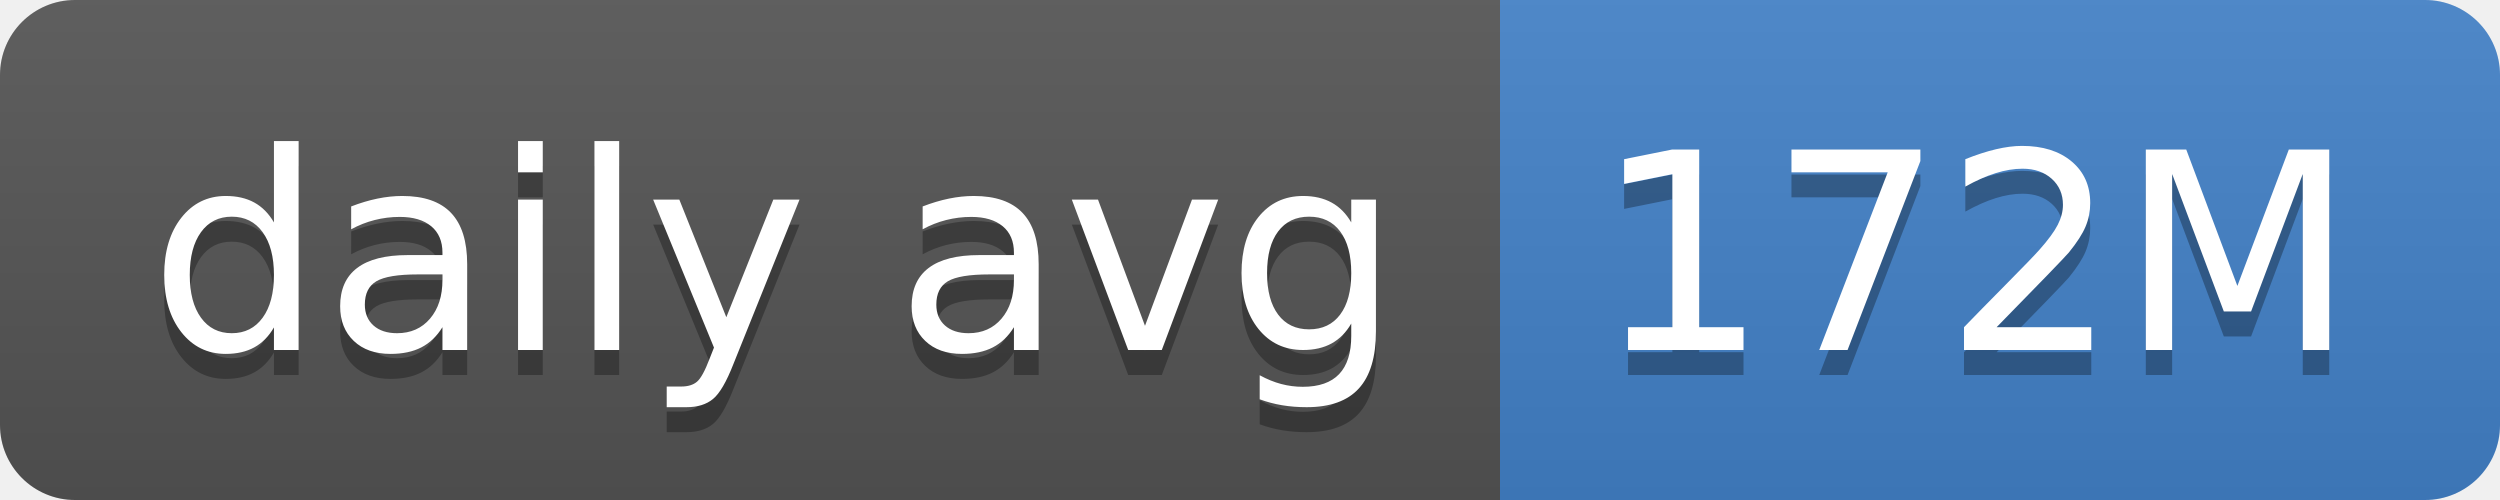
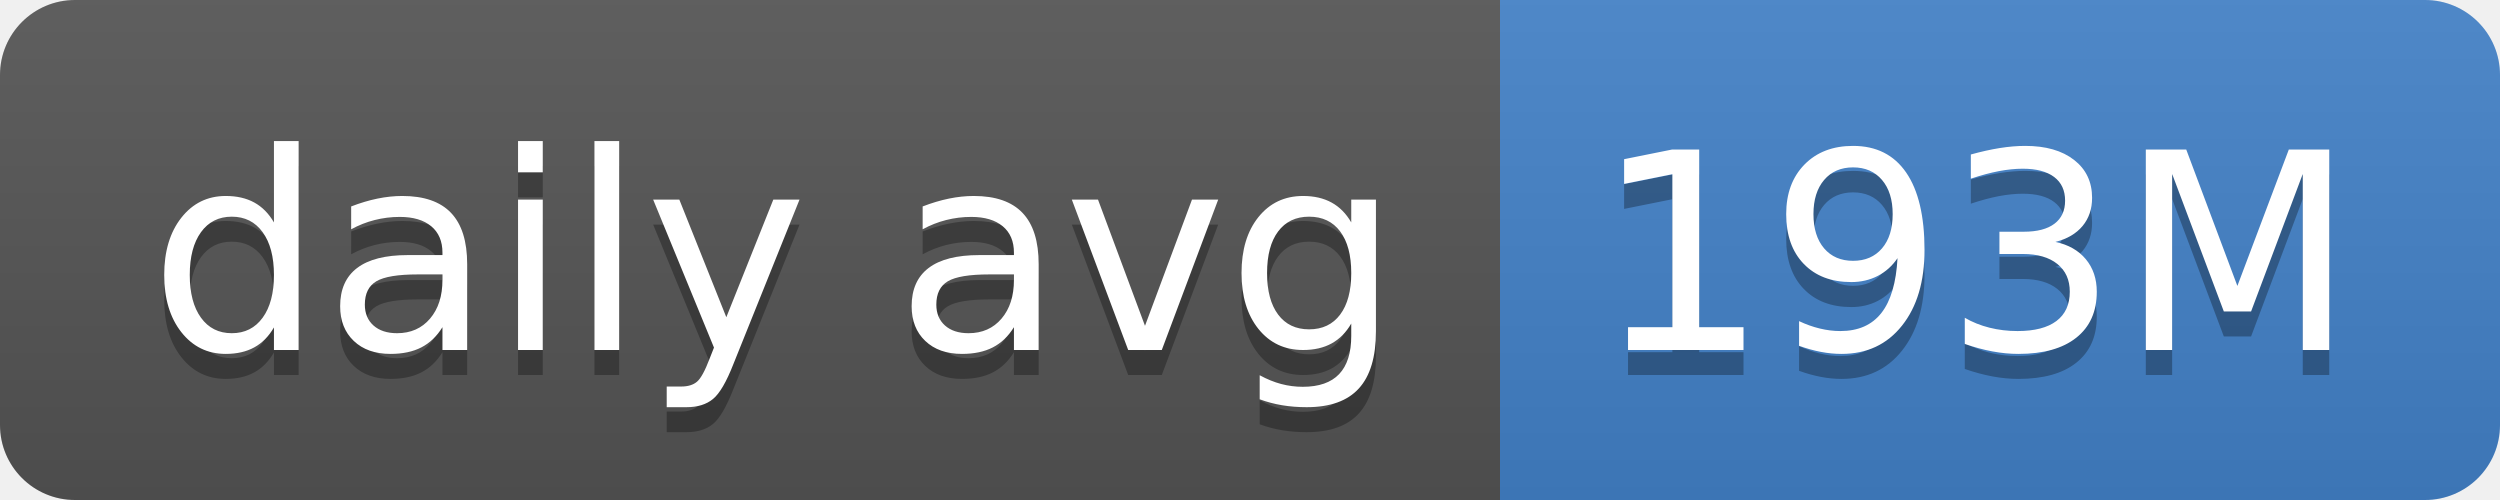
- <svg xmlns="http://www.w3.org/2000/svg" width="100" height="20" role="img" aria-label="daily avg: 172M">
+ <svg xmlns="http://www.w3.org/2000/svg" width="100" height="20" role="img" aria-label="daily avg: 193M">
  <linearGradient id="s" x2="0" y2="100%">
    <stop offset="0" stop-color="#bbb" stop-opacity=".1" />
    <stop offset="1" stop-opacity=".1" />
  </linearGradient>
  <clipPath id="r">
    <rect width="100" height="20" rx="3" fill="#fff" />
  </clipPath>
  <g clip-path="url(#r)">
    <rect width="60" height="20" fill="#555" />
    <rect x="60" width="40" height="20" fill="#4382c9" />
    <rect width="100" height="20" fill="url(#s)" />
  </g>
  <g fill="#fff" text-anchor="middle" font-family="Verdana,Geneva,DejaVu Sans,sans-serif" text-rendering="geometricPrecision" font-size="110">
    <text aria-hidden="true" x="310" y="150" fill="#010101" fill-opacity=".3" transform="scale(.1)" textLength="500">daily avg</text>
    <text x="310" y="140" transform="scale(.1)" fill="#fff" textLength="500">daily avg</text>
-     <text aria-hidden="true" x="790" y="150" fill="#010101" fill-opacity=".3" transform="scale(.1)" textLength="300">172M</text>
-     <text x="790" y="140" transform="scale(.1)" fill="#fff" textLength="300">172M</text>
+     <text aria-hidden="true" x="790" y="150" fill="#010101" fill-opacity=".3" transform="scale(.1)" textLength="300">193M</text>
+     <text x="790" y="140" transform="scale(.1)" fill="#fff" textLength="300">193M</text>
  </g>
</svg>
